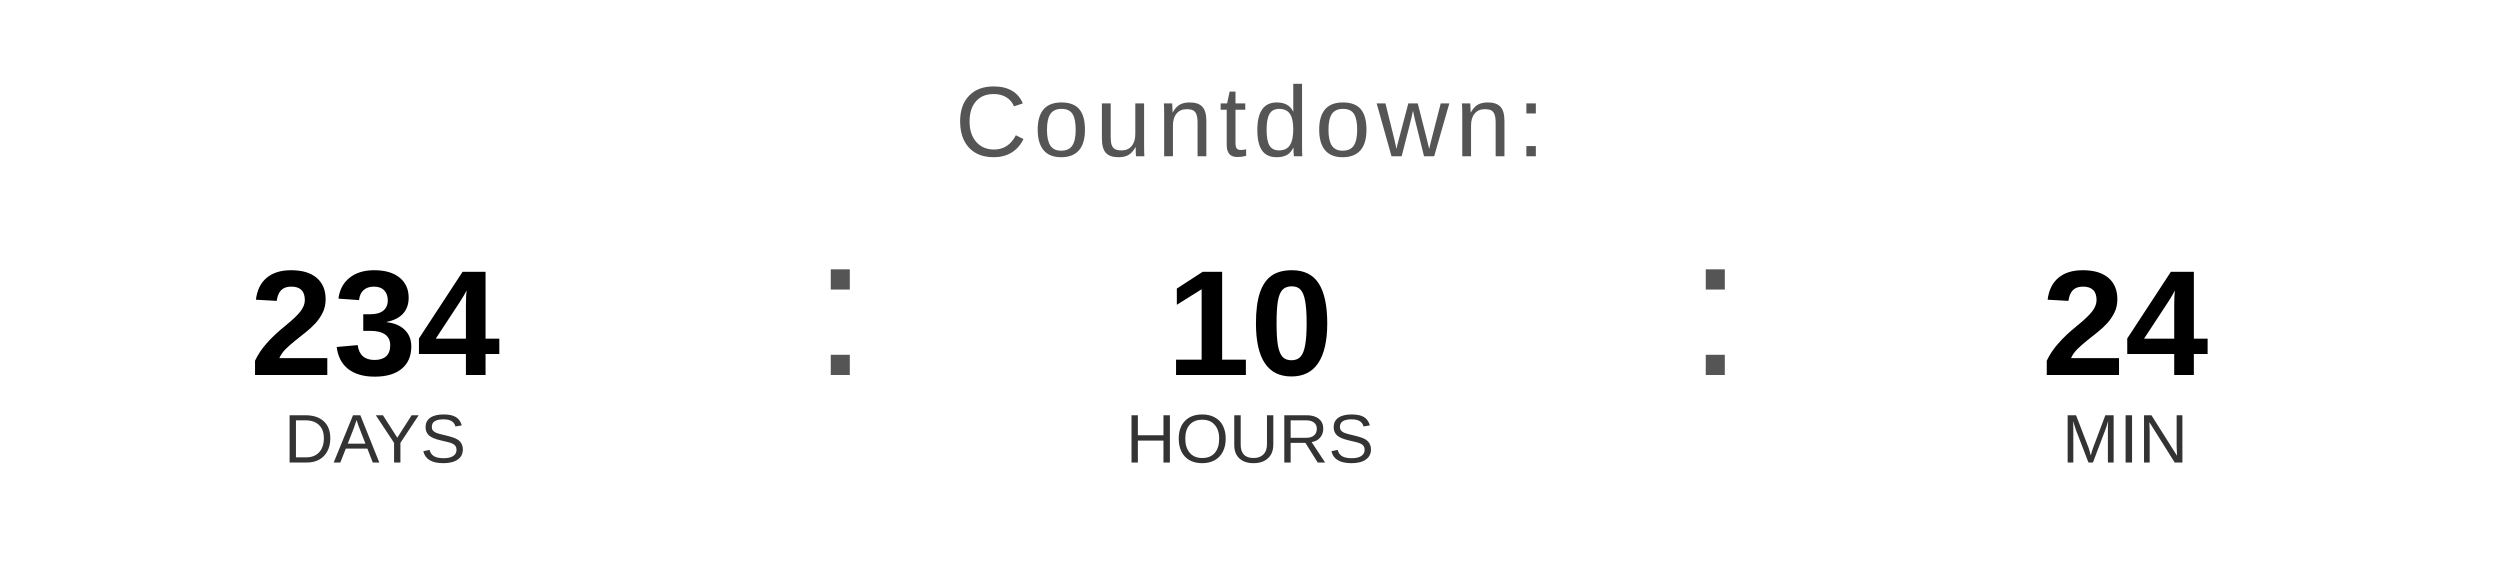
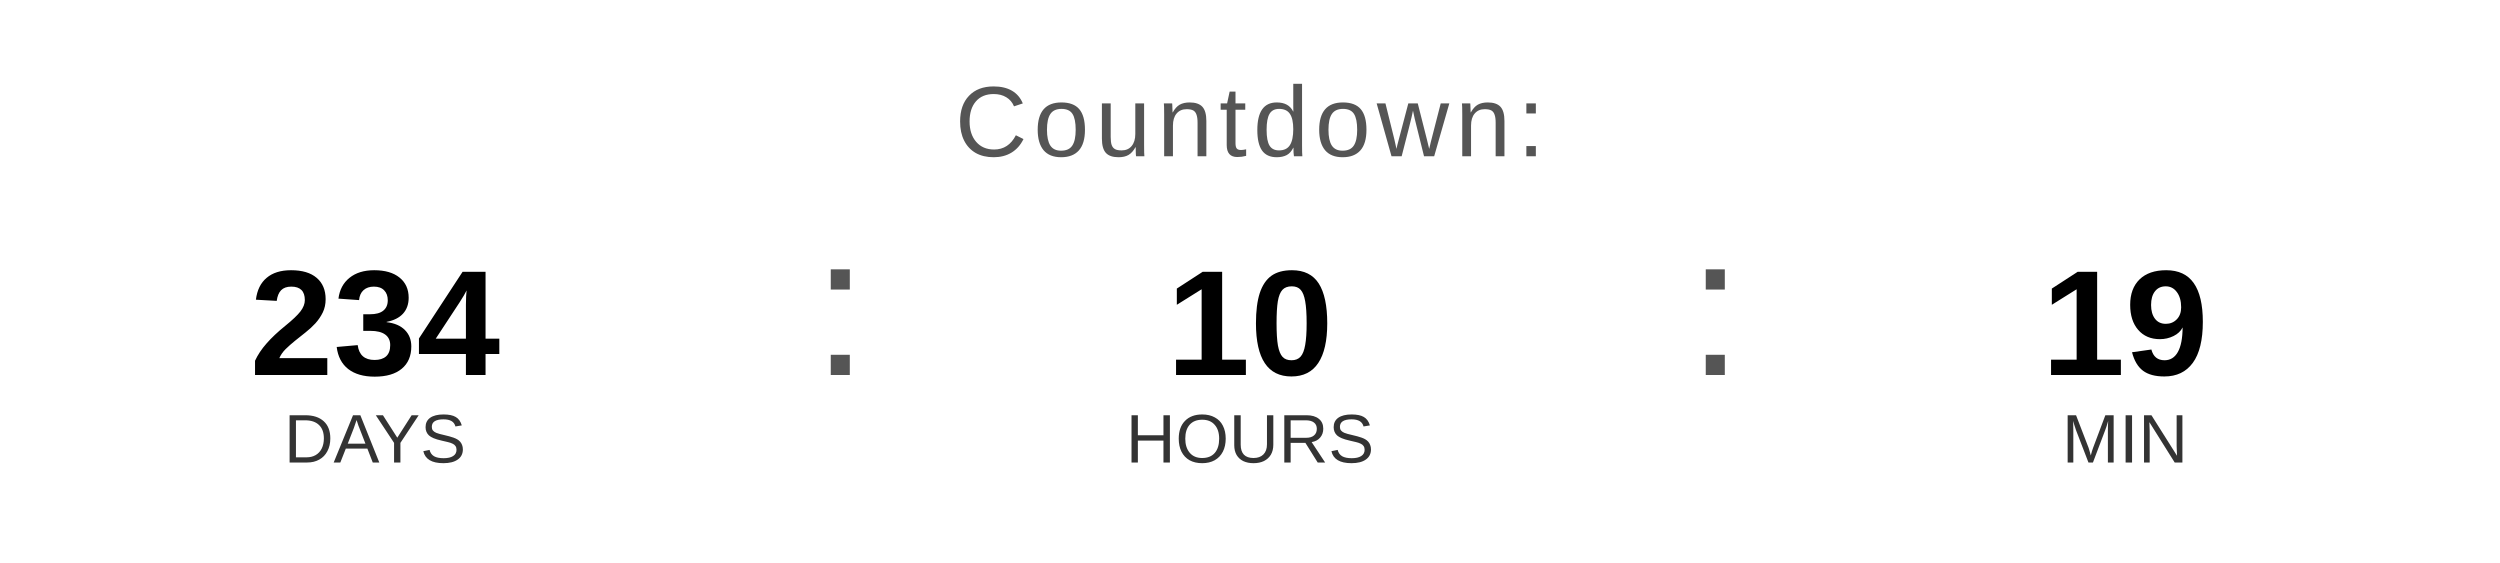
<svg xmlns="http://www.w3.org/2000/svg" width="400" height="90" viewBox="0 0 400 90">
  <text x="200" y="25" font-family="Arial, Helvetica, sans-serif" font-size="16" fill="#555555" text-anchor="middle" letter-spacing="1">
    Countdown:
  </text>
  <text x="60" y="60" font-family="Arial, Helvetica, sans-serif" font-size="24" font-weight="bold" fill="#000000" text-anchor="middle">234</text>
  <text x="60" y="74" font-family="Arial, Helvetica, sans-serif" font-size="11" fill="#333333" text-anchor="middle">DAYS</text>
  <text x="130" y="60" font-family="Arial, sans-serif" font-size="32" fill="#555555">:</text>
  <text x="200" y="60" font-family="Arial, Helvetica, sans-serif" font-size="24" font-weight="bold" fill="#000000" text-anchor="middle">10</text>
  <text x="200" y="74" font-family="Arial, Helvetica, sans-serif" font-size="11" fill="#333333" text-anchor="middle">HOURS</text>
  <text x="270" y="60" font-family="Arial, sans-serif" font-size="32" fill="#555555">:</text>
-   <text x="340" y="60" font-family="Arial, Helvetica, sans-serif" font-size="24" font-weight="bold" fill="#000000" text-anchor="middle">24</text>
+   <text x="340" y="60" font-family="Arial, Helvetica, sans-serif" font-size="24" font-weight="bold" fill="#000000" text-anchor="middle">19</text>
  <text x="340" y="74" font-family="Arial, Helvetica, sans-serif" font-size="11" fill="#333333" text-anchor="middle">MIN</text>
</svg>
